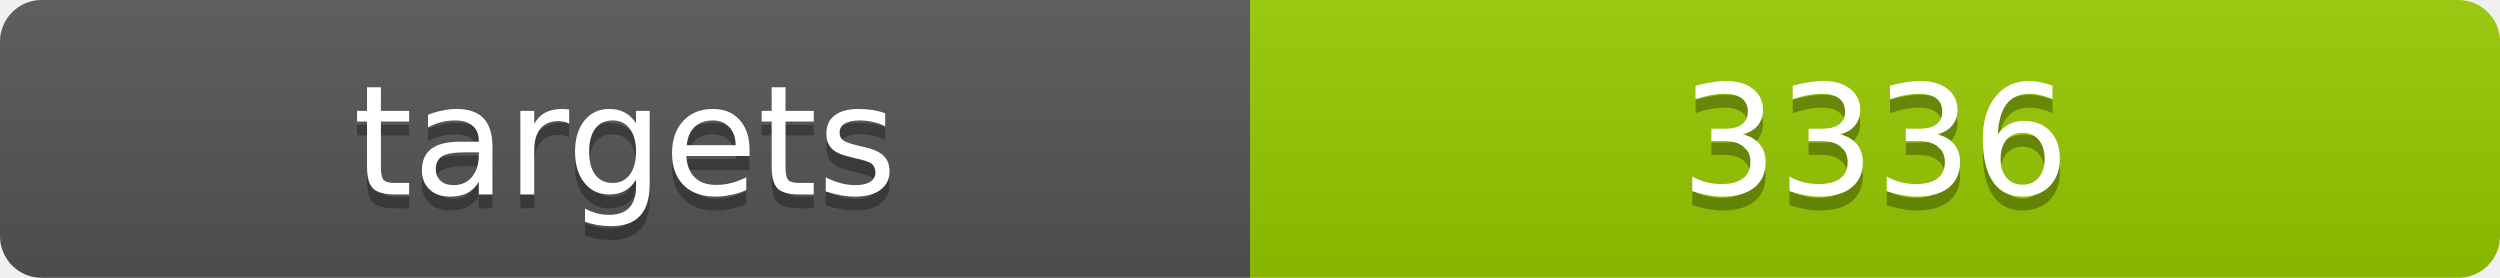
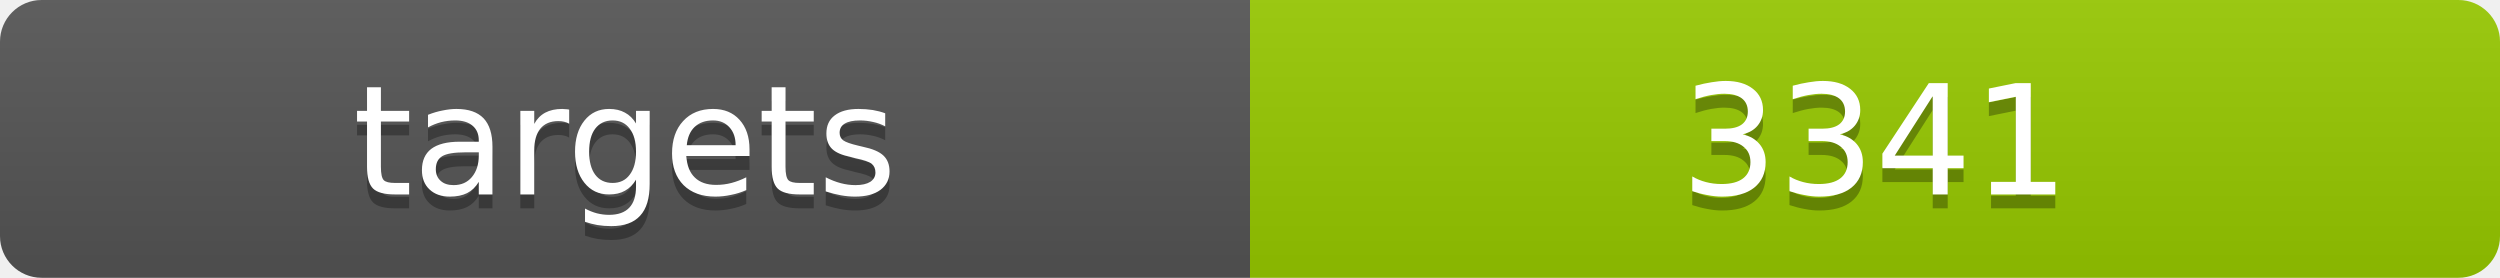
<svg xmlns="http://www.w3.org/2000/svg" width="180" height="20">
  <linearGradient id="b" x2="0" y2="100%">
    <stop offset="0" stop-color="#bbb" stop-opacity=".1" />
    <stop offset="1" stop-opacity=".1" />
  </linearGradient>
  <clipPath id="a">
    <rect width="180" height="20" rx="3" fill="#fff" />
  </clipPath>
  <g clip-path="url(#a)">
    <path fill="#555" d="M0 0h90v20H0z" />
    <path fill="#97ca00" d="M90 0h90v20H90z" />
    <path fill="url(#b)" d="M0 0h180v20H0z" />
  </g>
  <g fill="#fff" text-anchor="middle" font-family="DejaVu Sans,Verdana,Geneva,sans-serif" font-size="11">
    <text x="45" y="15" fill="#010101" fill-opacity=".3">targets</text>
    <text x="45" y="14">targets</text>
-     <text x="135" y="15" fill="#010101" fill-opacity=".3">3336</text>
-     <text x="135" y="14">3336</text>
+     <text x="135" y="15" fill="#010101" fill-opacity=".3">3341</text>
+     <text x="135" y="14">3341</text>
  </g>
</svg>
